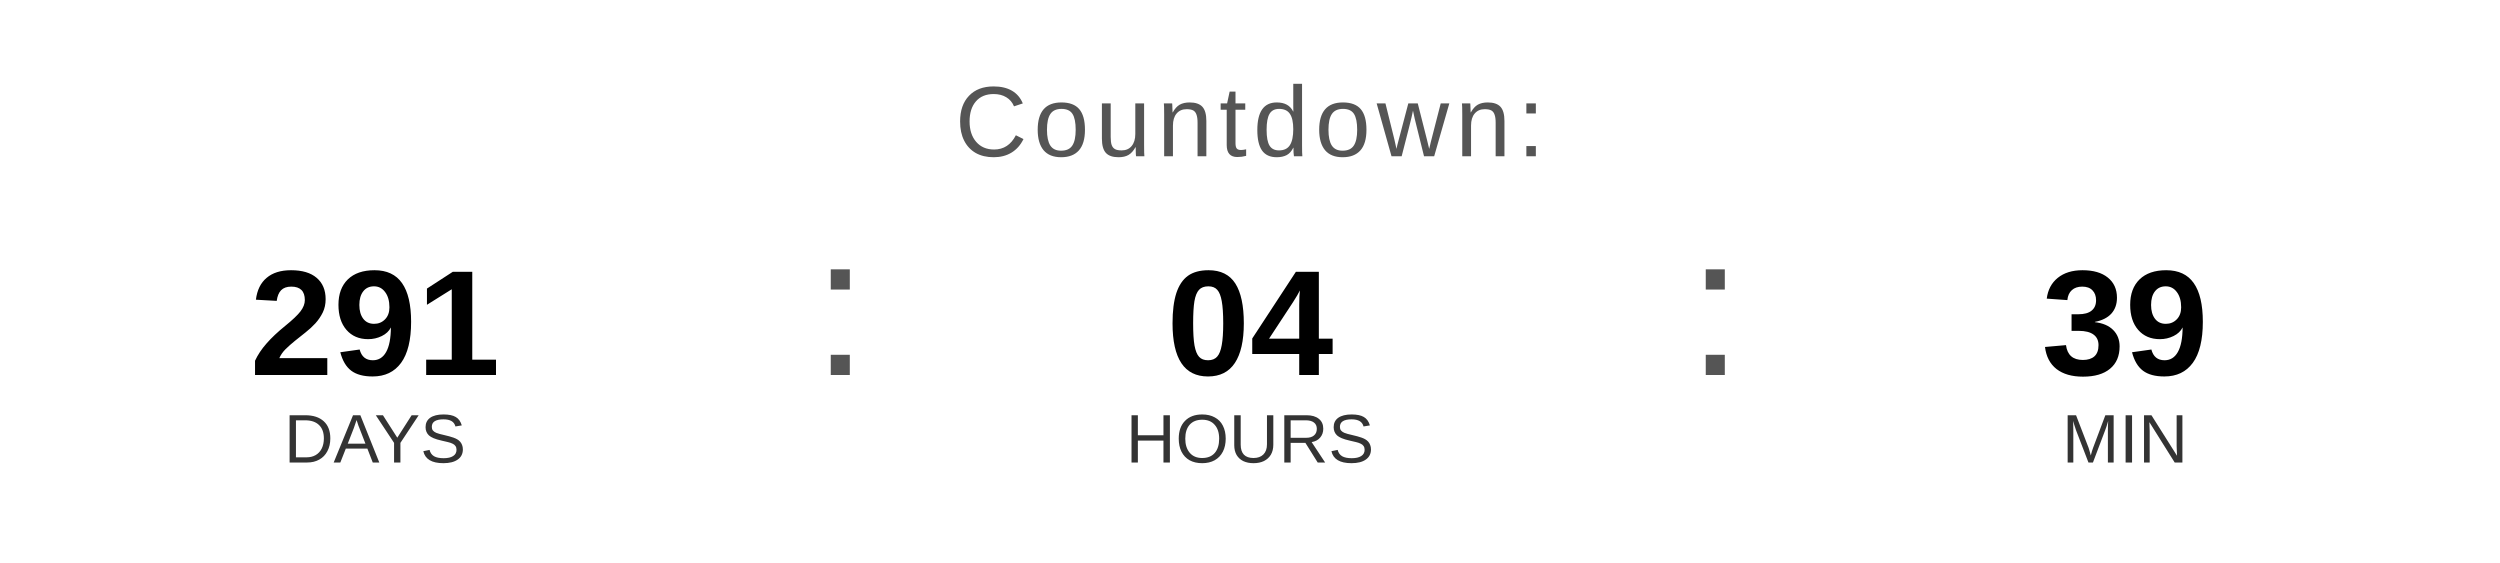
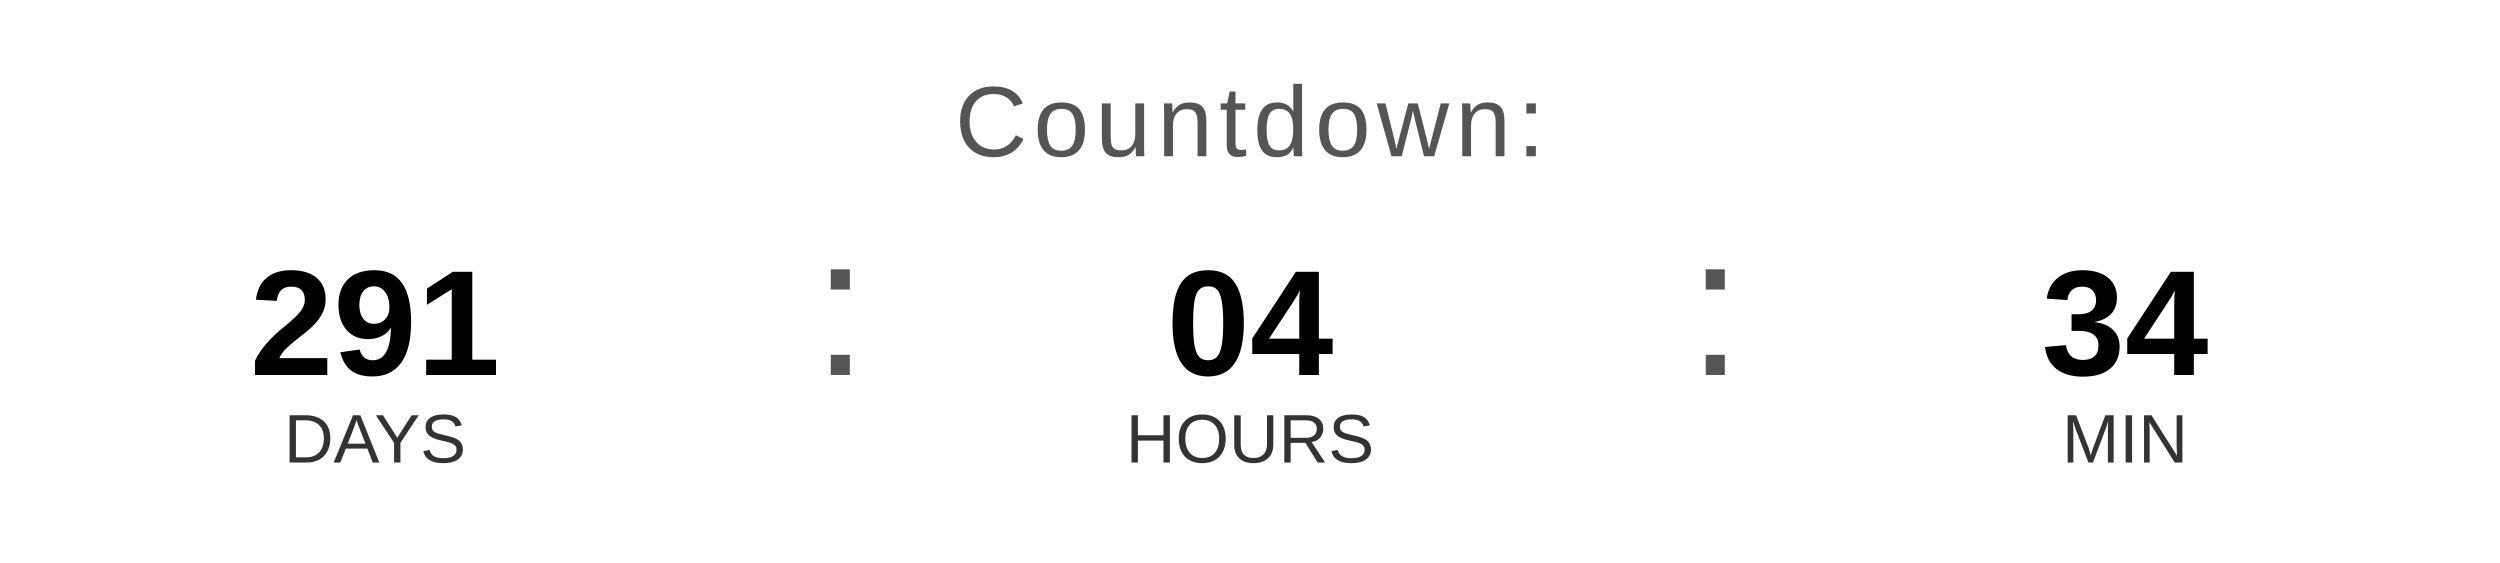
<svg xmlns="http://www.w3.org/2000/svg" width="400" height="90" viewBox="0 0 400 90">
  <text x="200" y="25" font-family="Arial, Helvetica, sans-serif" font-size="16" fill="#555555" text-anchor="middle" letter-spacing="1">
    Countdown:
  </text>
  <text x="60" y="60" font-family="Arial, Helvetica, sans-serif" font-size="24" font-weight="bold" fill="#000000" text-anchor="middle">291</text>
  <text x="60" y="74" font-family="Arial, Helvetica, sans-serif" font-size="11" fill="#333333" text-anchor="middle">DAYS</text>
  <text x="130" y="60" font-family="Arial, sans-serif" font-size="32" fill="#555555">:</text>
  <text x="200" y="60" font-family="Arial, Helvetica, sans-serif" font-size="24" font-weight="bold" fill="#000000" text-anchor="middle">04</text>
  <text x="200" y="74" font-family="Arial, Helvetica, sans-serif" font-size="11" fill="#333333" text-anchor="middle">HOURS</text>
  <text x="270" y="60" font-family="Arial, sans-serif" font-size="32" fill="#555555">:</text>
-   <text x="340" y="60" font-family="Arial, Helvetica, sans-serif" font-size="24" font-weight="bold" fill="#000000" text-anchor="middle">39</text>
+   <text x="340" y="60" font-family="Arial, Helvetica, sans-serif" font-size="24" font-weight="bold" fill="#000000" text-anchor="middle">34</text>
  <text x="340" y="74" font-family="Arial, Helvetica, sans-serif" font-size="11" fill="#333333" text-anchor="middle">MIN</text>
</svg>
